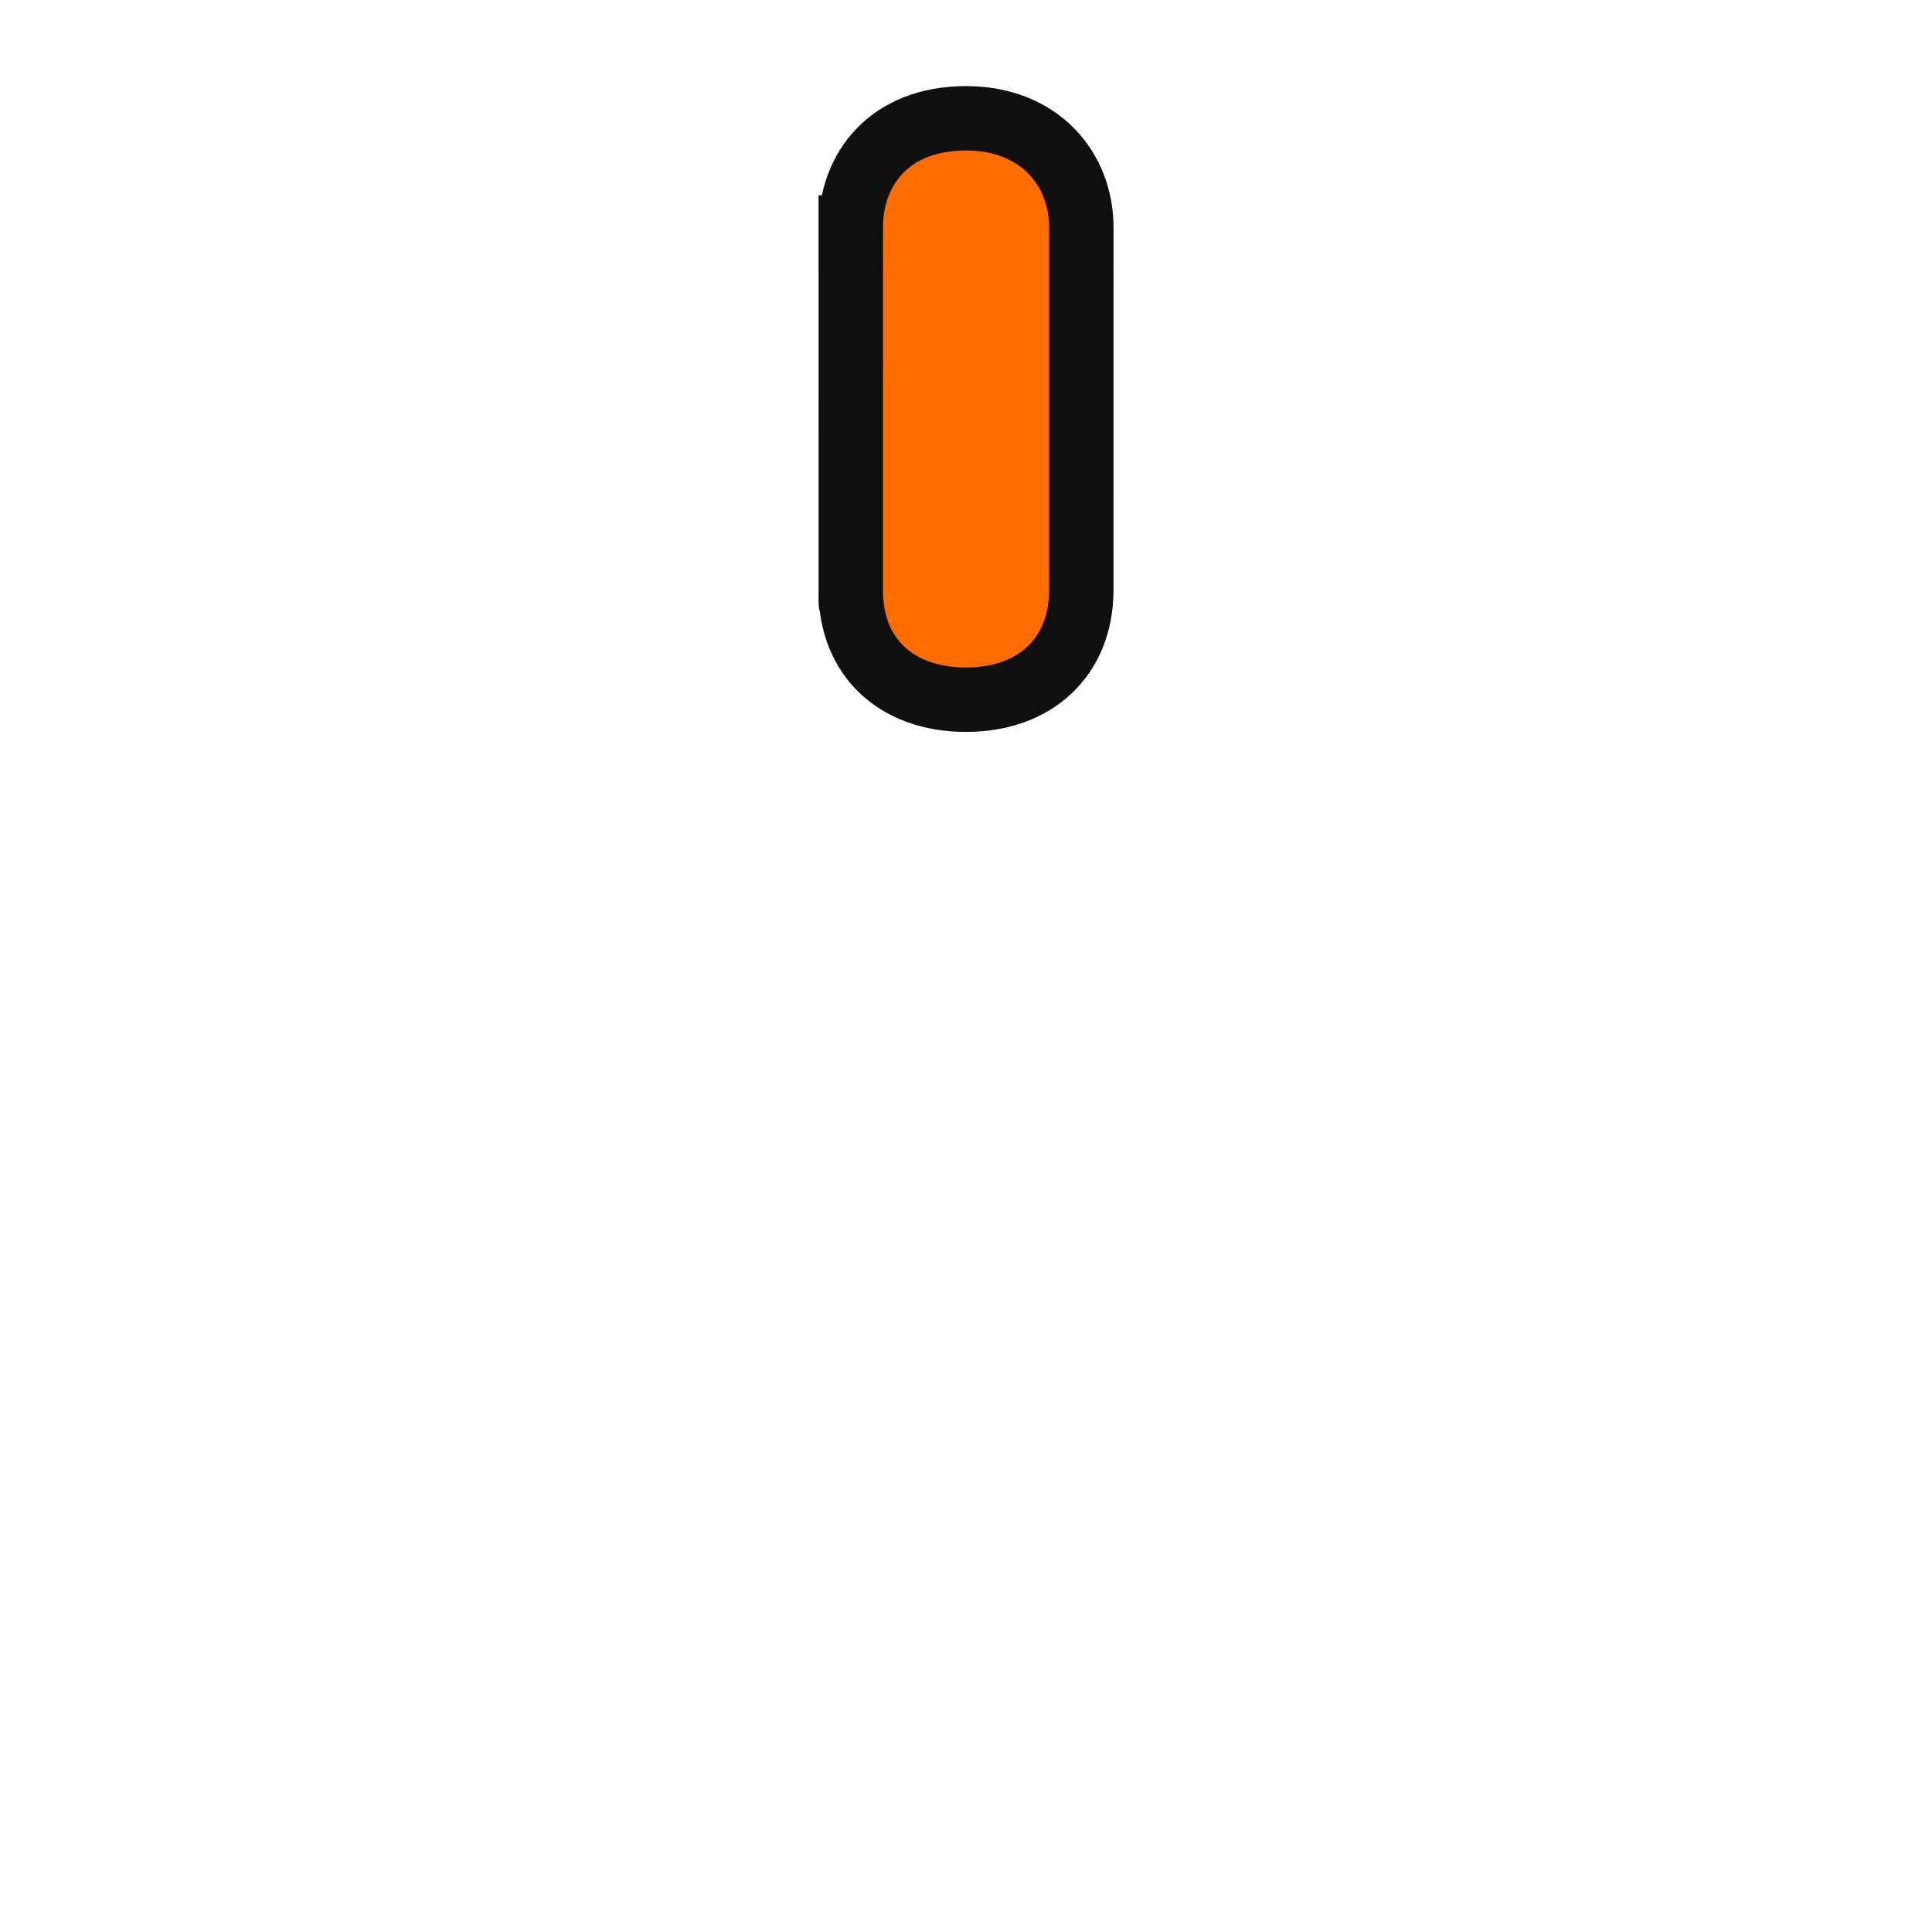
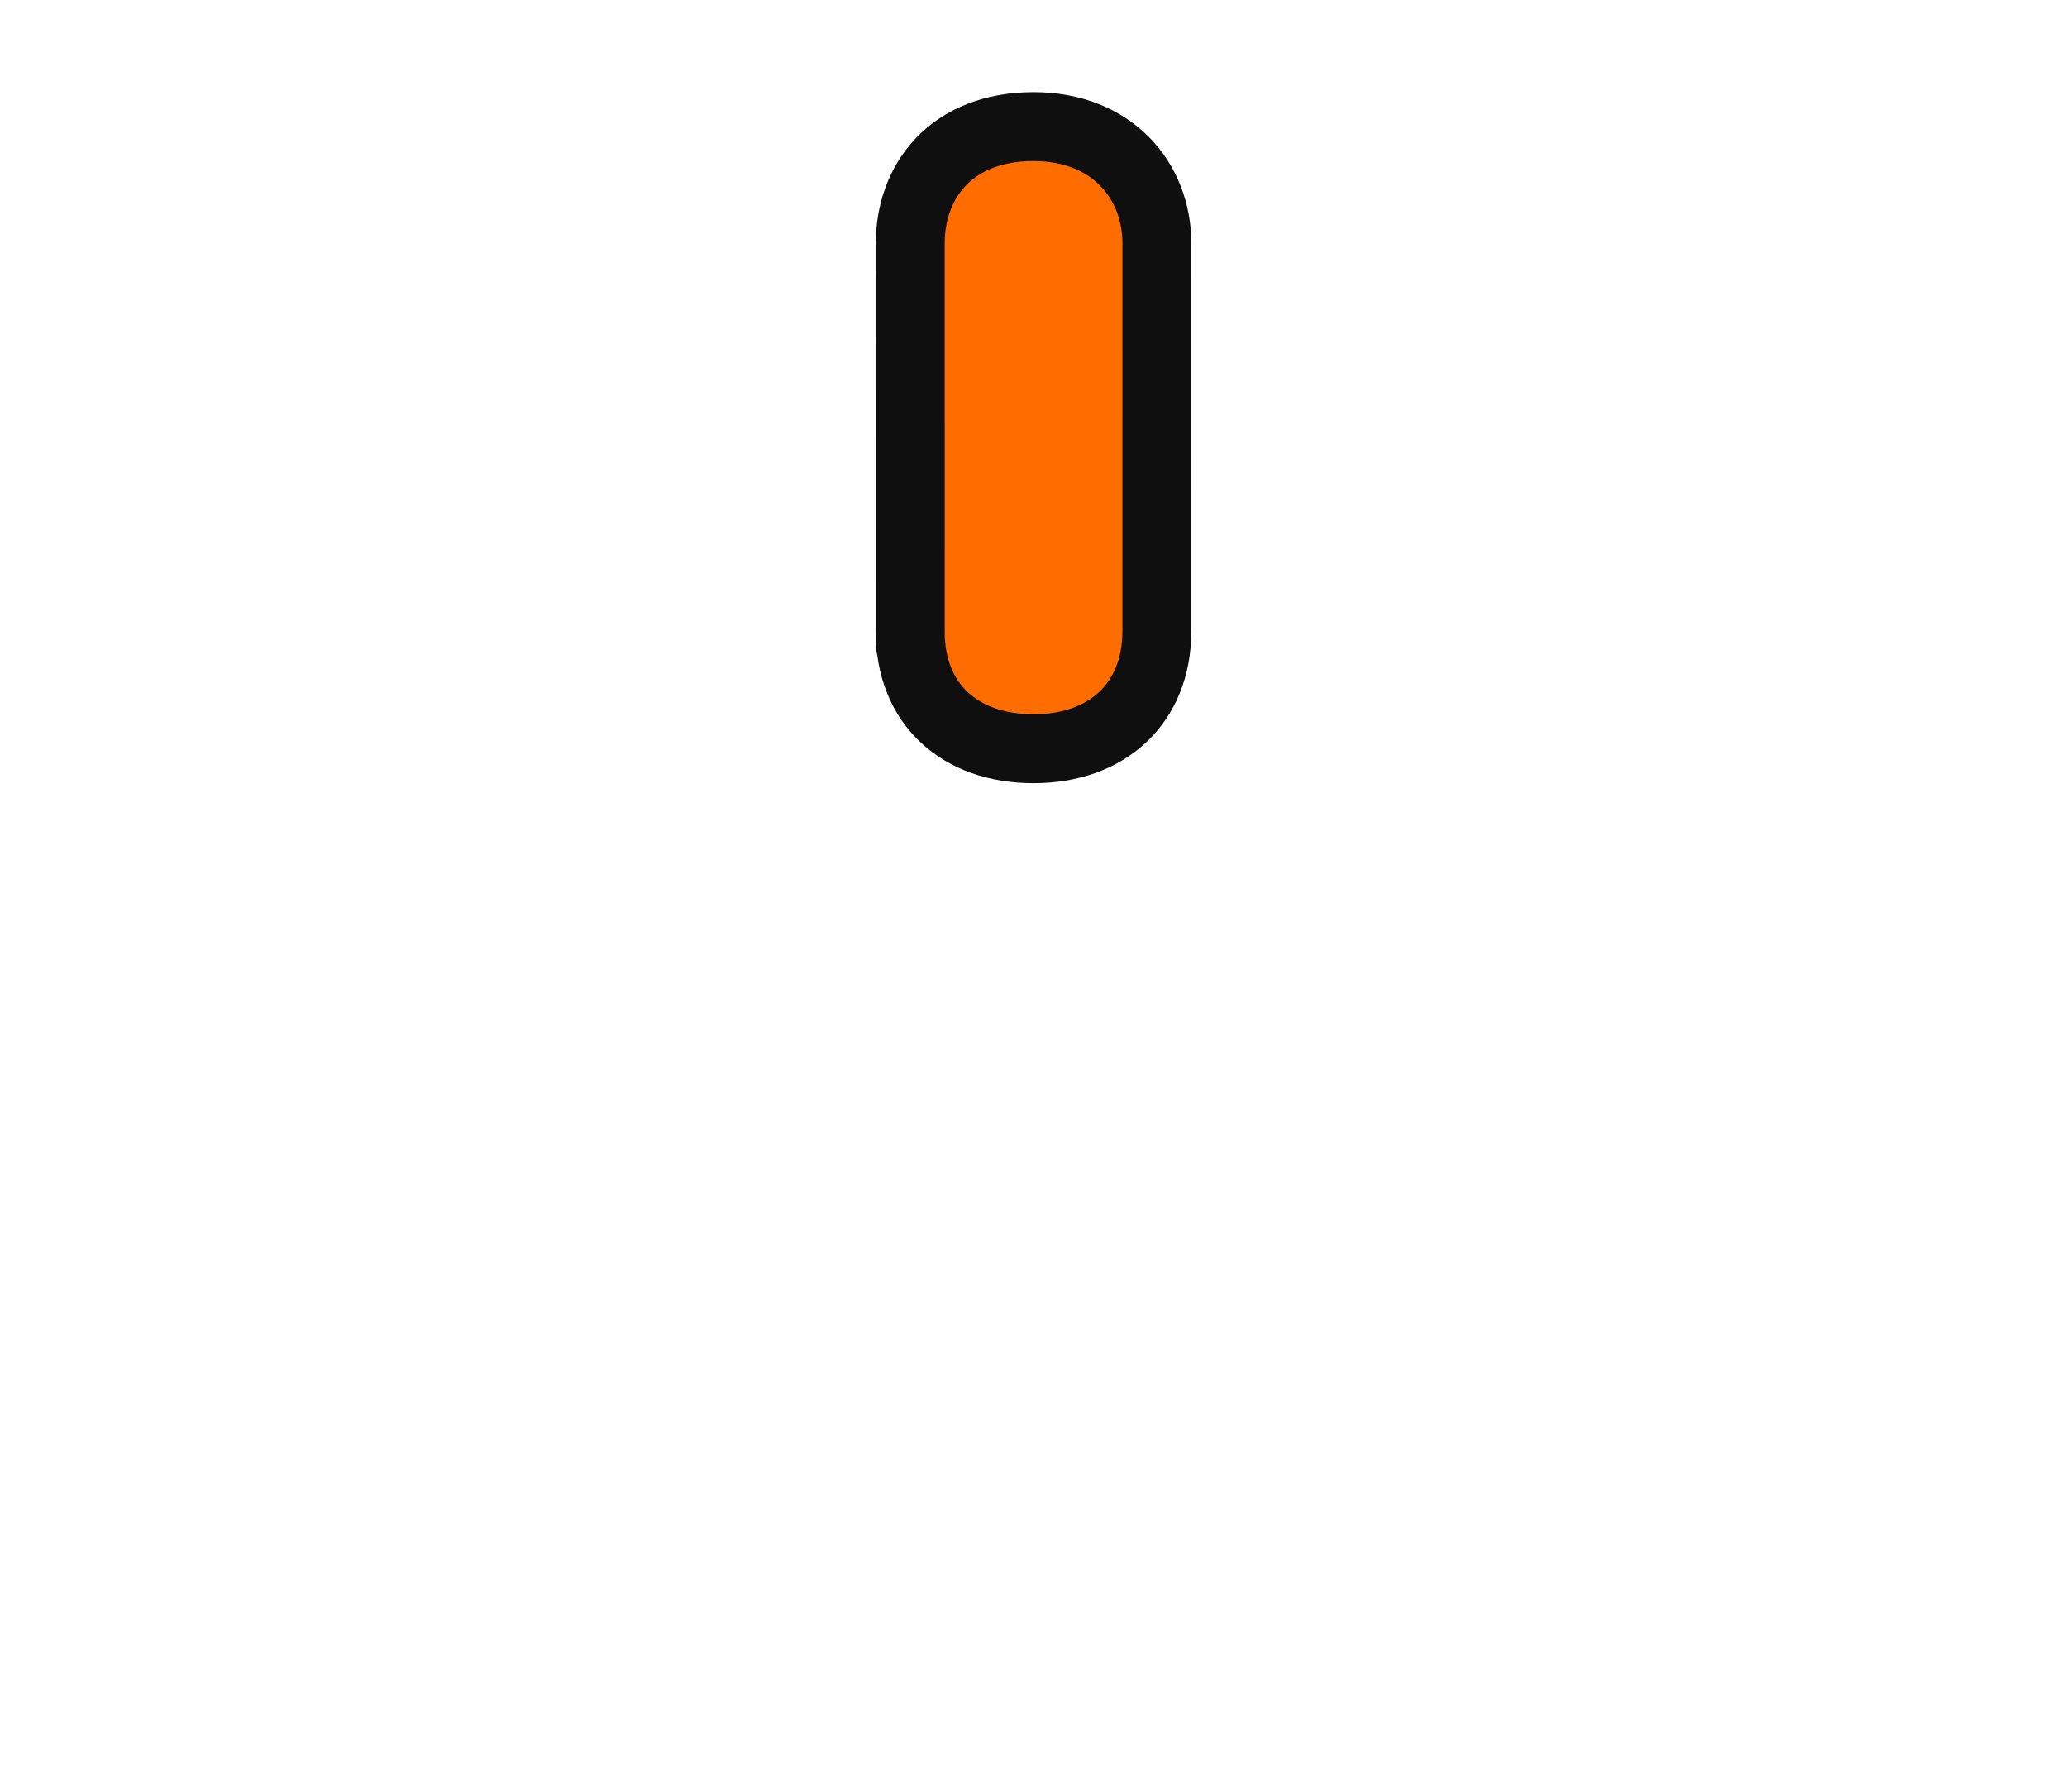
- <svg xmlns="http://www.w3.org/2000/svg" version="1.1" width="30" height="30" id="svg4023">
+ <svg xmlns="http://www.w3.org/2000/svg" version="1.1" width="30" height="26" id="svg4023">
  <defs id="defs4033" />
-   <path d="m 13.211,3.533 c 0,-0.905 0.597,-1.696 1.79,-1.696 1.137,0 1.79,0.783 1.79,1.696 l -5.17e-4,5.634 c -0.004,1.038 -0.719,1.698 -1.79,1.698 -1.071,0 -1.79,-0.649 -1.79,-1.698 0,0 0.002,1.81 4.12e-4,-5.634 z" id="path4029" style="fill:#ff6c00;fill-opacity:1;stroke:#0f0f0f;stroke-width:1;stroke-opacity:1" />
+   <path d="m 13.211,3.533 c 0,-0.905 0.597,-1.696 1.79,-1.696 1.137,0 1.79,0.783 1.79,1.696 l -5.17e-4,5.634 C 16.787,10.204 16.072,10.865 15.001,10.865 c -1.071,0 -1.79,-0.649 -1.79,-1.698 0,0 0.002,1.81 4.12e-4,-5.634 z" id="path4029" style="fill:#ff6c00;fill-opacity:1;stroke:#0f0f0f;stroke-width:1;stroke-opacity:1" />
</svg>
